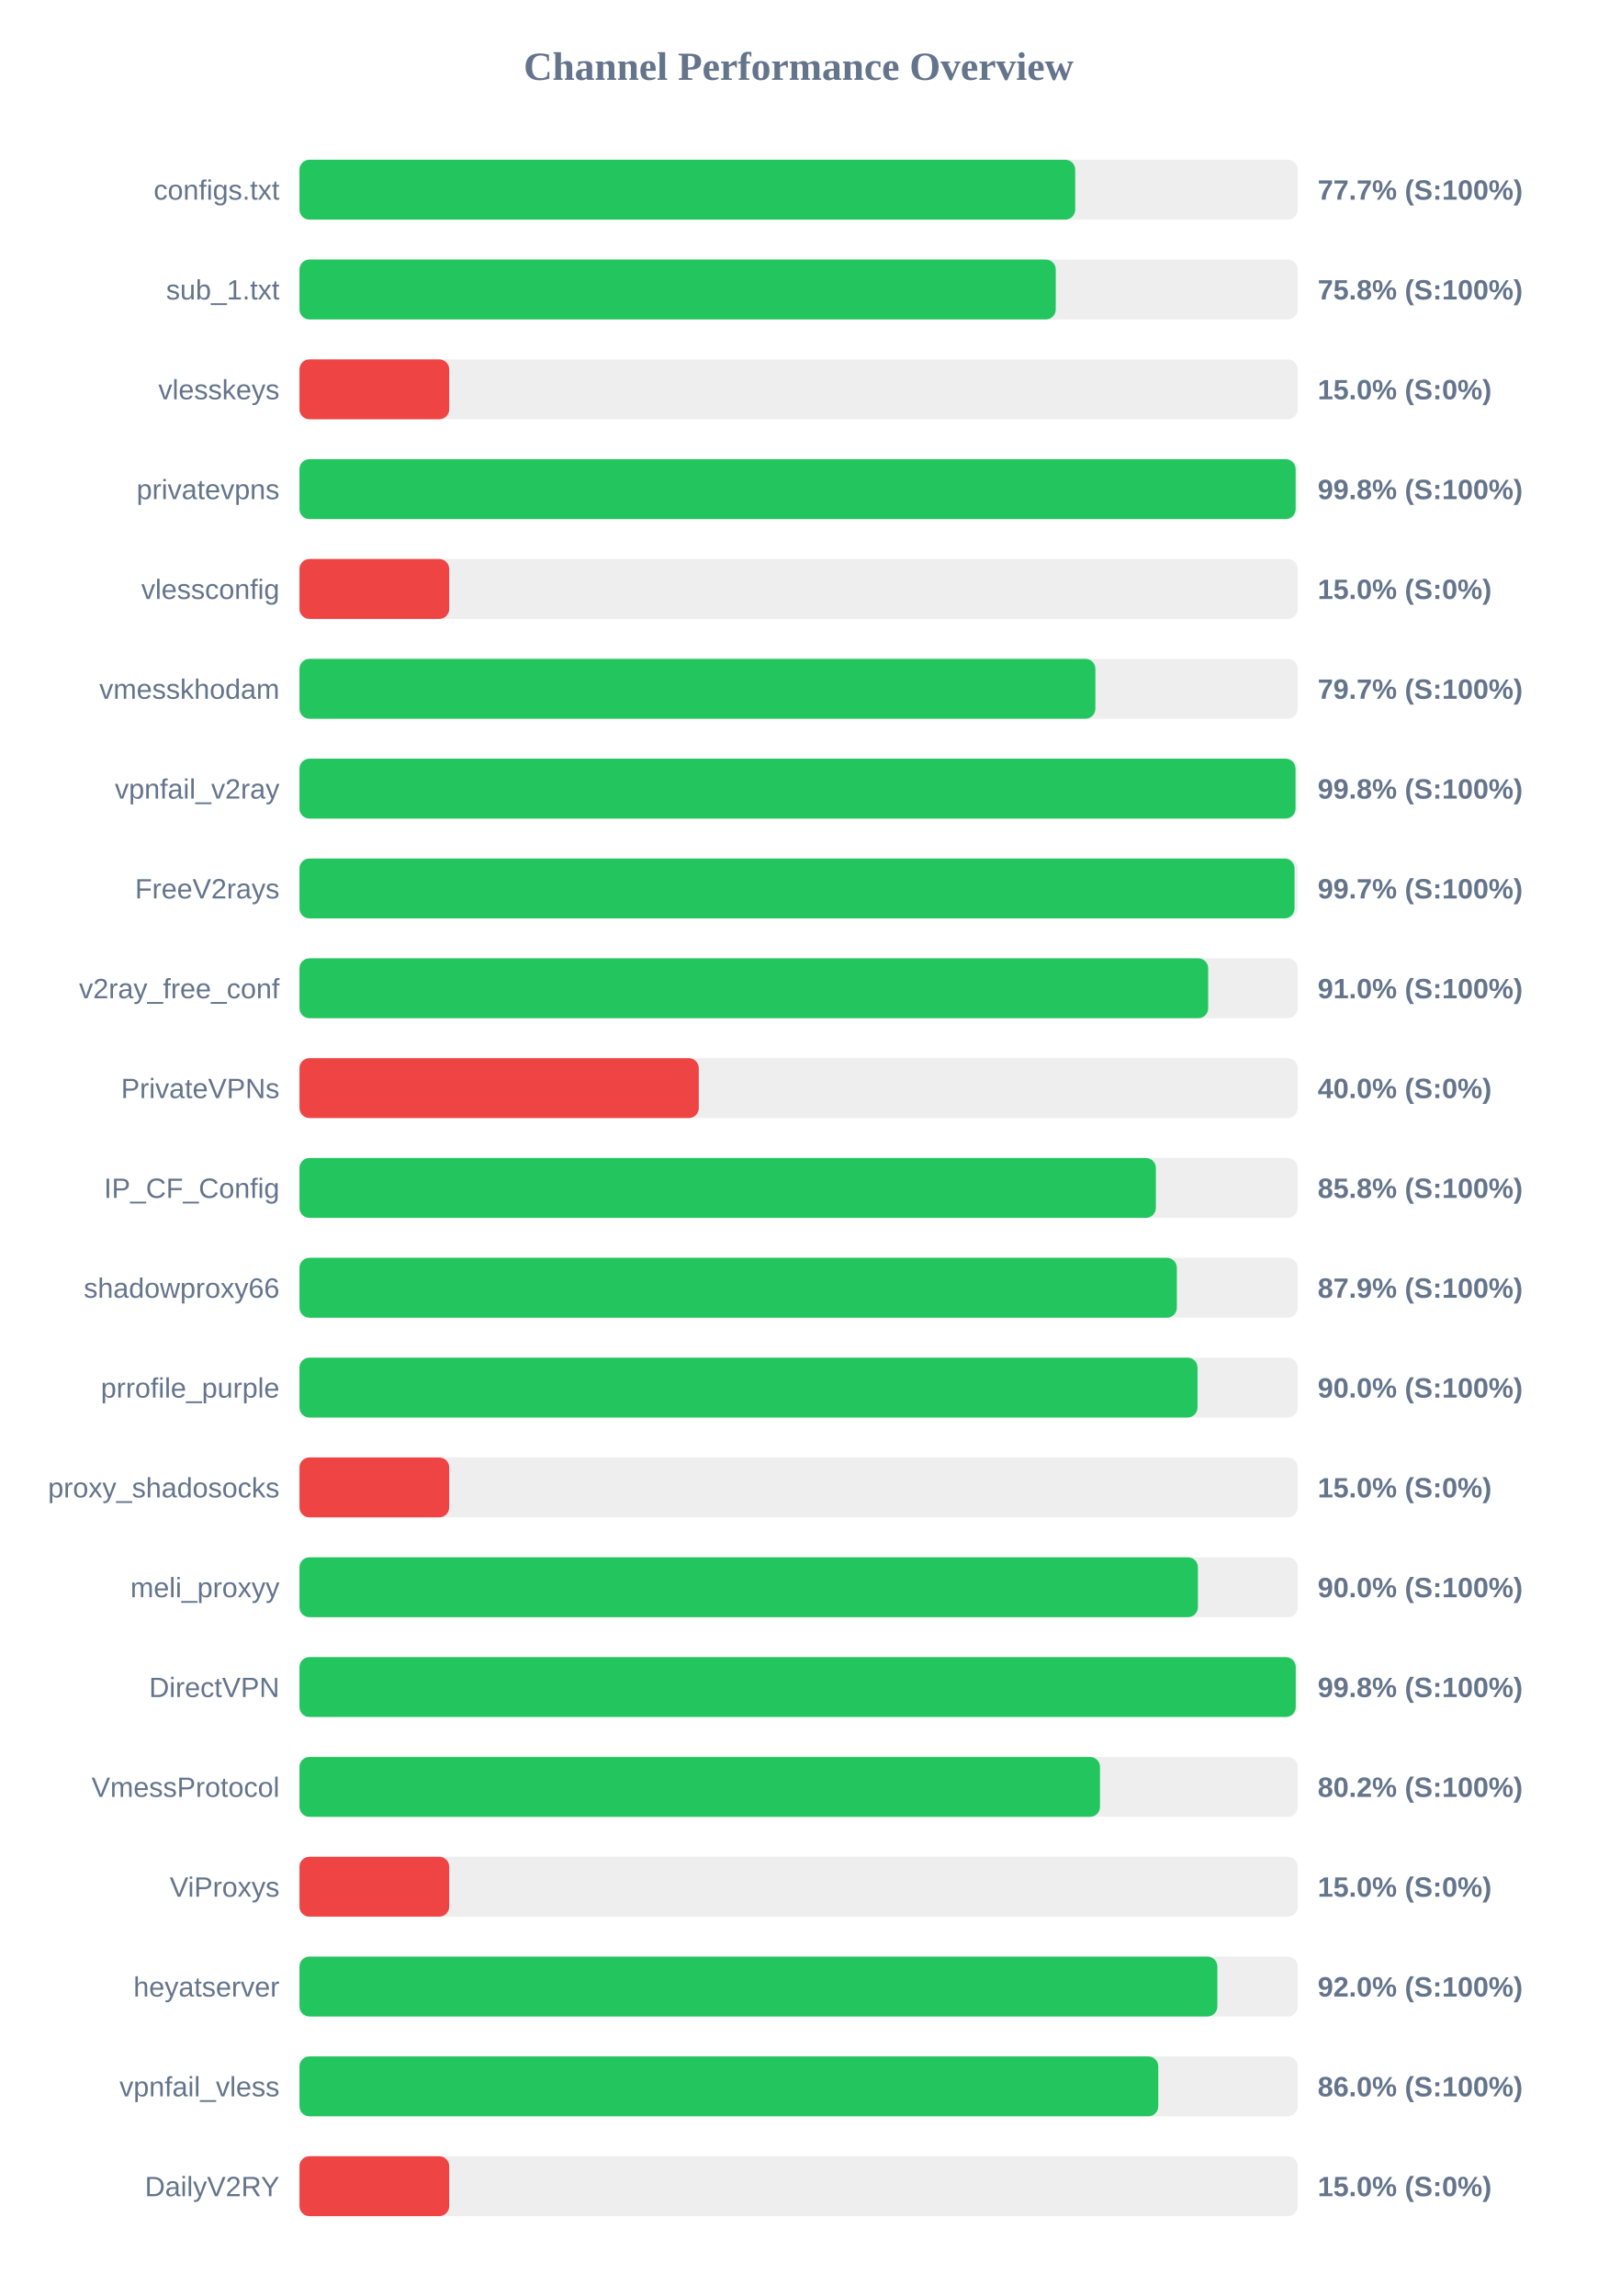
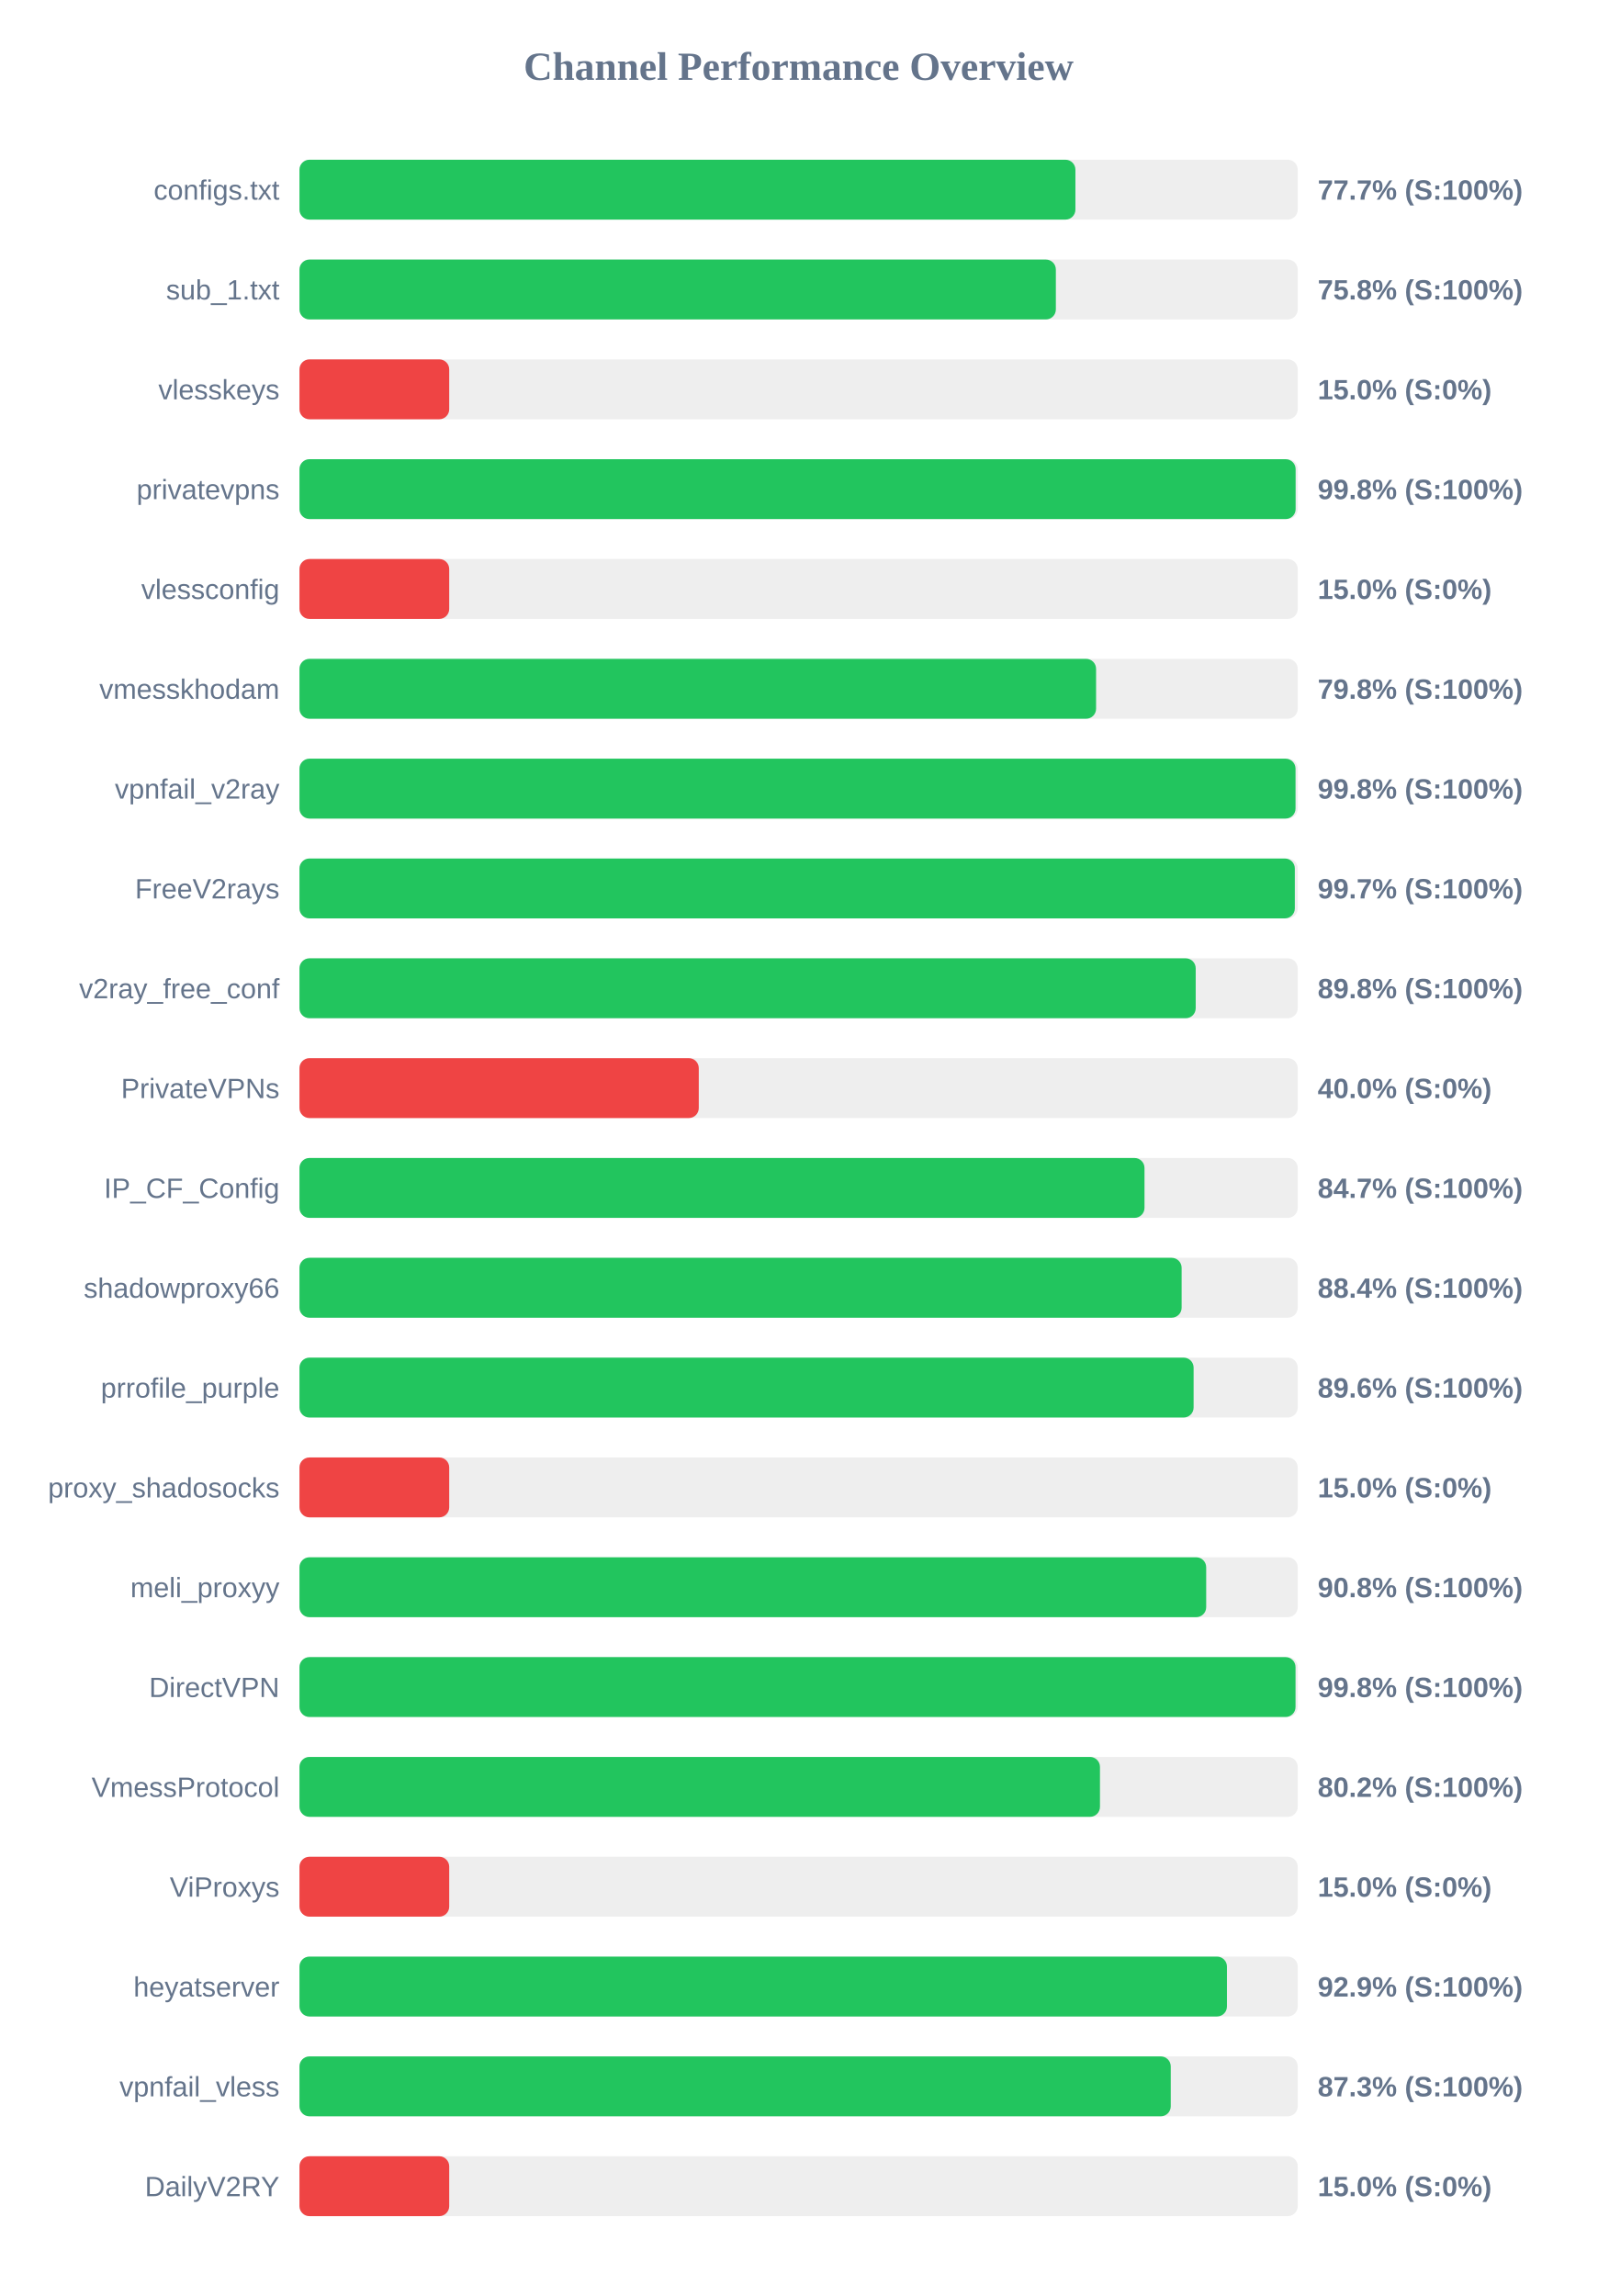
<svg xmlns="http://www.w3.org/2000/svg" width="800" height="1150" version="1.1">
  <style>
        .row { font: 14px Arial; fill: #64748b; }
        .score { font: bold 14px Arial; fill: #64748b; }
    </style>
  <text x="400" y="40" text-anchor="middle" font-size="20px" font-weight="bold" fill="#64748b">Channel Performance Overview</text>
  <rect x="150" y="80" width="500" height="30" fill="#eee" rx="5" />
-   <rect x="150" y="80" width="388.55" height="30" fill="#22c55e" rx="5" />
+   <rect x="150" y="80" width="388.65" height="30" fill="#22c55e" rx="5" />
  <text x="140" y="100" text-anchor="end" class="row">configs.txt</text>
  <text x="660" y="100" text-anchor="start" class="score">77.7% (S:100%)</text>
  <rect x="150" y="130" width="500" height="30" fill="#eee" rx="5" />
-   <rect x="150" y="130" width="378.8" height="30" fill="#22c55e" rx="5" />
+   <rect x="150" y="130" width="378.85" height="30" fill="#22c55e" rx="5" />
  <text x="140" y="150" text-anchor="end" class="row">sub_1.txt</text>
  <text x="660" y="150" text-anchor="start" class="score">75.8% (S:100%)</text>
  <rect x="150" y="180" width="500" height="30" fill="#eee" rx="5" />
  <rect x="150" y="180" width="75.0" height="30" fill="#ef4444" rx="5" />
  <text x="140" y="200" text-anchor="end" class="row">vlesskeys</text>
  <text x="660" y="200" text-anchor="start" class="score">15.0% (S:0%)</text>
  <rect x="150" y="230" width="500" height="30" fill="#eee" rx="5" />
  <rect x="150" y="230" width="498.95" height="30" fill="#22c55e" rx="5" />
  <text x="140" y="250" text-anchor="end" class="row">privatevpns</text>
  <text x="660" y="250" text-anchor="start" class="score">99.8% (S:100%)</text>
  <rect x="150" y="280" width="500" height="30" fill="#eee" rx="5" />
  <rect x="150" y="280" width="75.0" height="30" fill="#ef4444" rx="5" />
  <text x="140" y="300" text-anchor="end" class="row">vlessconfig</text>
  <text x="660" y="300" text-anchor="start" class="score">15.0% (S:0%)</text>
  <rect x="150" y="330" width="500" height="30" fill="#eee" rx="5" />
-   <rect x="150" y="330" width="398.65" height="30" fill="#22c55e" rx="5" />
+   <rect x="150" y="330" width="399.0" height="30" fill="#22c55e" rx="5" />
  <text x="140" y="350" text-anchor="end" class="row">vmesskhodam</text>
-   <text x="660" y="350" text-anchor="start" class="score">79.7% (S:100%)</text>
+   <text x="660" y="350" text-anchor="start" class="score">79.8% (S:100%)</text>
  <rect x="150" y="380" width="500" height="30" fill="#eee" rx="5" />
  <rect x="150" y="380" width="498.9" height="30" fill="#22c55e" rx="5" />
  <text x="140" y="400" text-anchor="end" class="row">vpnfail_v2ray</text>
  <text x="660" y="400" text-anchor="start" class="score">99.8% (S:100%)</text>
  <rect x="150" y="430" width="500" height="30" fill="#eee" rx="5" />
-   <rect x="150" y="430" width="498.4" height="30" fill="#22c55e" rx="5" />
+   <rect x="150" y="430" width="498.55" height="30" fill="#22c55e" rx="5" />
  <text x="140" y="450" text-anchor="end" class="row">FreeV2rays</text>
  <text x="660" y="450" text-anchor="start" class="score">99.7% (S:100%)</text>
  <rect x="150" y="480" width="500" height="30" fill="#eee" rx="5" />
-   <rect x="150" y="480" width="455.15" height="30" fill="#22c55e" rx="5" />
+   <rect x="150" y="480" width="448.9" height="30" fill="#22c55e" rx="5" />
  <text x="140" y="500" text-anchor="end" class="row">v2ray_free_conf</text>
-   <text x="660" y="500" text-anchor="start" class="score">91.0% (S:100%)</text>
+   <text x="660" y="500" text-anchor="start" class="score">89.8% (S:100%)</text>
  <rect x="150" y="530" width="500" height="30" fill="#eee" rx="5" />
  <rect x="150" y="530" width="200.0" height="30" fill="#ef4444" rx="5" />
  <text x="140" y="550" text-anchor="end" class="row">PrivateVPNs</text>
  <text x="660" y="550" text-anchor="start" class="score">40.0% (S:0%)</text>
  <rect x="150" y="580" width="500" height="30" fill="#eee" rx="5" />
-   <rect x="150" y="580" width="428.95" height="30" fill="#22c55e" rx="5" />
+   <rect x="150" y="580" width="423.25" height="30" fill="#22c55e" rx="5" />
  <text x="140" y="600" text-anchor="end" class="row">IP_CF_Config</text>
-   <text x="660" y="600" text-anchor="start" class="score">85.8% (S:100%)</text>
+   <text x="660" y="600" text-anchor="start" class="score">84.7% (S:100%)</text>
  <rect x="150" y="630" width="500" height="30" fill="#eee" rx="5" />
-   <rect x="150" y="630" width="439.45" height="30" fill="#22c55e" rx="5" />
+   <rect x="150" y="630" width="441.85" height="30" fill="#22c55e" rx="5" />
  <text x="140" y="650" text-anchor="end" class="row">shadowproxy66</text>
-   <text x="660" y="650" text-anchor="start" class="score">87.9% (S:100%)</text>
+   <text x="660" y="650" text-anchor="start" class="score">88.4% (S:100%)</text>
  <rect x="150" y="680" width="500" height="30" fill="#eee" rx="5" />
-   <rect x="150" y="680" width="449.8" height="30" fill="#22c55e" rx="5" />
+   <rect x="150" y="680" width="447.85" height="30" fill="#22c55e" rx="5" />
  <text x="140" y="700" text-anchor="end" class="row">prrofile_purple</text>
-   <text x="660" y="700" text-anchor="start" class="score">90.0% (S:100%)</text>
+   <text x="660" y="700" text-anchor="start" class="score">89.6% (S:100%)</text>
  <rect x="150" y="730" width="500" height="30" fill="#eee" rx="5" />
  <rect x="150" y="730" width="75.0" height="30" fill="#ef4444" rx="5" />
  <text x="140" y="750" text-anchor="end" class="row">proxy_shadosocks</text>
  <text x="660" y="750" text-anchor="start" class="score">15.0% (S:0%)</text>
  <rect x="150" y="780" width="500" height="30" fill="#eee" rx="5" />
-   <rect x="150" y="780" width="450.0" height="30" fill="#22c55e" rx="5" />
+   <rect x="150" y="780" width="454.15" height="30" fill="#22c55e" rx="5" />
  <text x="140" y="800" text-anchor="end" class="row">meli_proxyy</text>
-   <text x="660" y="800" text-anchor="start" class="score">90.0% (S:100%)</text>
+   <text x="660" y="800" text-anchor="start" class="score">90.8% (S:100%)</text>
  <rect x="150" y="830" width="500" height="30" fill="#eee" rx="5" />
-   <rect x="150" y="830" width="499.0" height="30" fill="#22c55e" rx="5" />
+   <rect x="150" y="830" width="498.9" height="30" fill="#22c55e" rx="5" />
  <text x="140" y="850" text-anchor="end" class="row">DirectVPN</text>
  <text x="660" y="850" text-anchor="start" class="score">99.8% (S:100%)</text>
  <rect x="150" y="880" width="500" height="30" fill="#eee" rx="5" />
  <rect x="150" y="880" width="400.95" height="30" fill="#22c55e" rx="5" />
  <text x="140" y="900" text-anchor="end" class="row">VmessProtocol</text>
  <text x="660" y="900" text-anchor="start" class="score">80.2% (S:100%)</text>
  <rect x="150" y="930" width="500" height="30" fill="#eee" rx="5" />
  <rect x="150" y="930" width="75.0" height="30" fill="#ef4444" rx="5" />
  <text x="140" y="950" text-anchor="end" class="row">ViProxys</text>
  <text x="660" y="950" text-anchor="start" class="score">15.0% (S:0%)</text>
  <rect x="150" y="980" width="500" height="30" fill="#eee" rx="5" />
-   <rect x="150" y="980" width="459.75" height="30" fill="#22c55e" rx="5" />
+   <rect x="150" y="980" width="464.55" height="30" fill="#22c55e" rx="5" />
  <text x="140" y="1000" text-anchor="end" class="row">heyatserver</text>
-   <text x="660" y="1000" text-anchor="start" class="score">92.0% (S:100%)</text>
+   <text x="660" y="1000" text-anchor="start" class="score">92.9% (S:100%)</text>
  <rect x="150" y="1030" width="500" height="30" fill="#eee" rx="5" />
-   <rect x="150" y="1030" width="430.15" height="30" fill="#22c55e" rx="5" />
+   <rect x="150" y="1030" width="436.4" height="30" fill="#22c55e" rx="5" />
  <text x="140" y="1050" text-anchor="end" class="row">vpnfail_vless</text>
-   <text x="660" y="1050" text-anchor="start" class="score">86.0% (S:100%)</text>
+   <text x="660" y="1050" text-anchor="start" class="score">87.3% (S:100%)</text>
  <rect x="150" y="1080" width="500" height="30" fill="#eee" rx="5" />
  <rect x="150" y="1080" width="75.0" height="30" fill="#ef4444" rx="5" />
  <text x="140" y="1100" text-anchor="end" class="row">DailyV2RY</text>
  <text x="660" y="1100" text-anchor="start" class="score">15.0% (S:0%)</text>
</svg>
